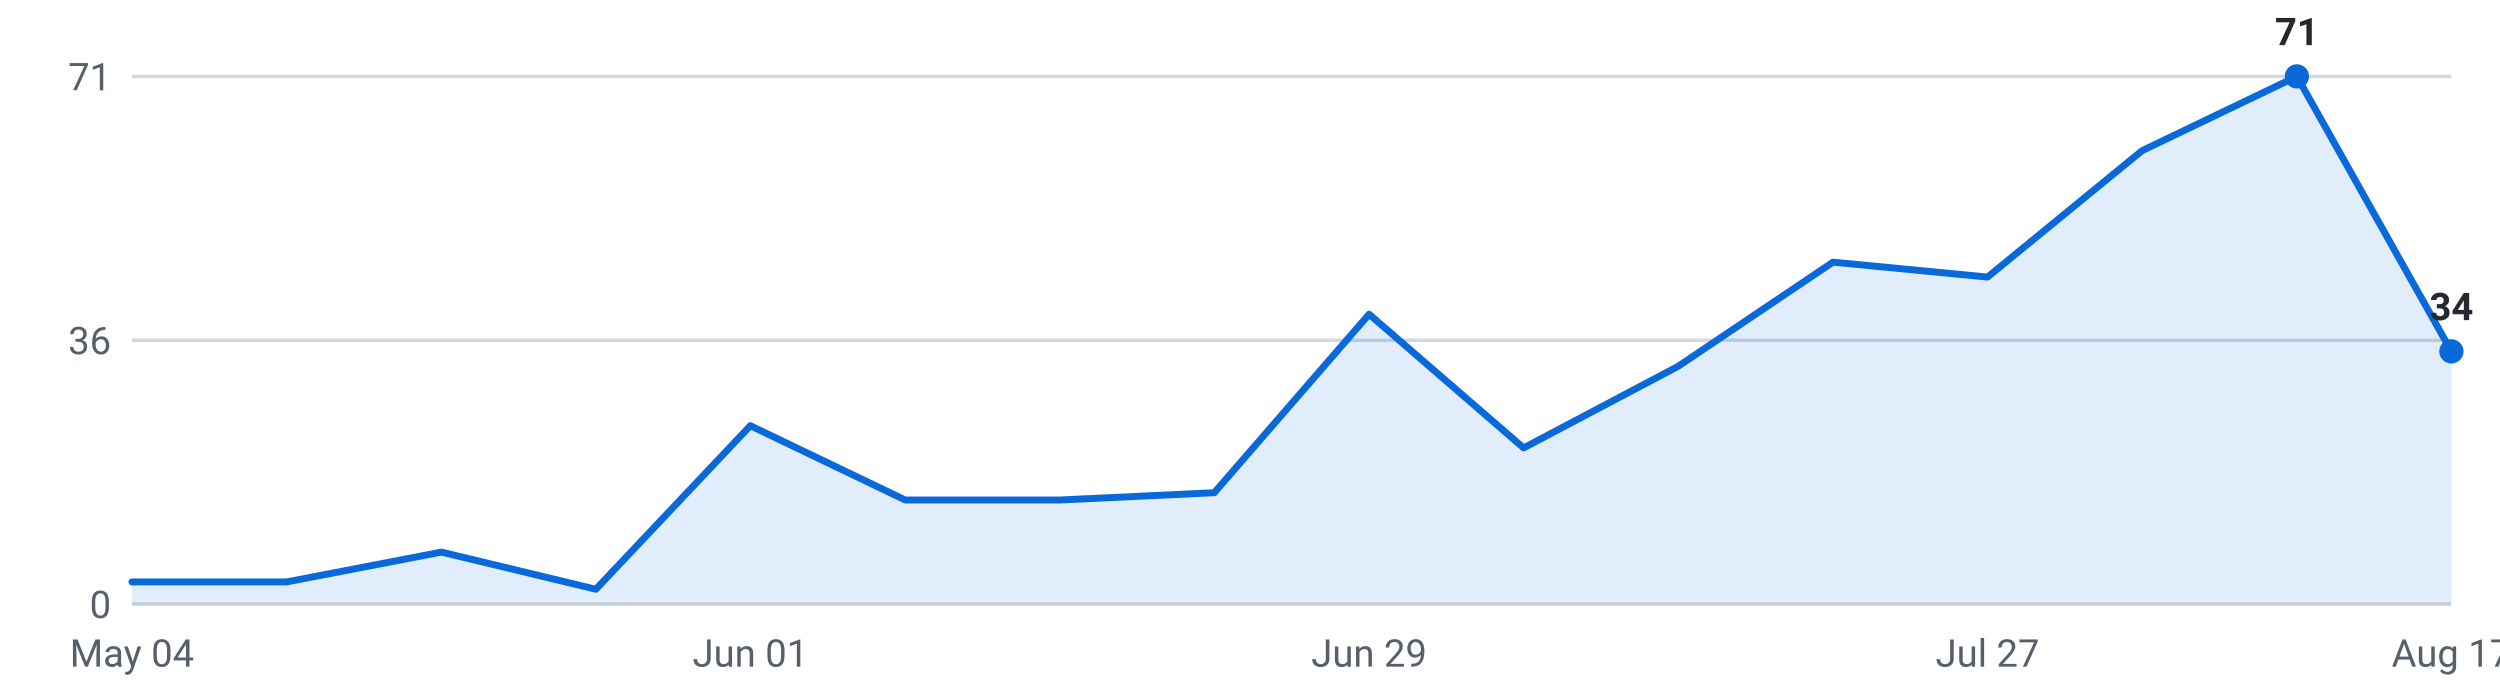
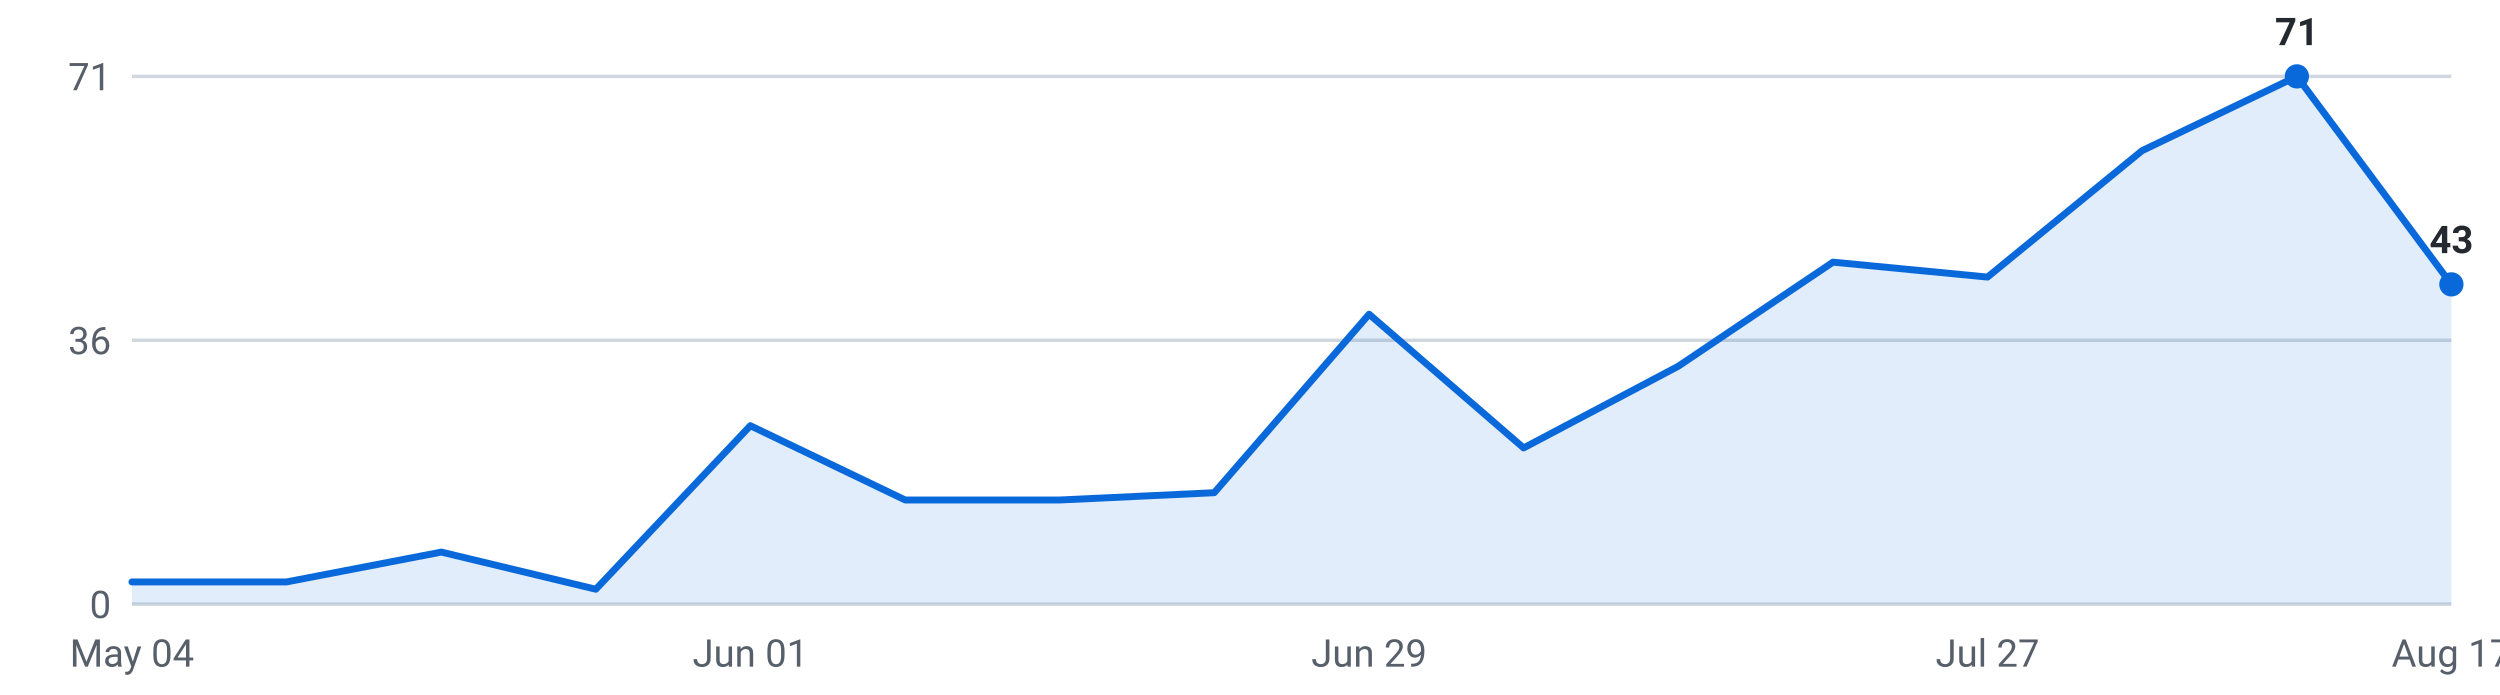
<svg xmlns="http://www.w3.org/2000/svg" viewBox="0 0 720 200" width="720" height="200" role="img" aria-label="Internships posted per week, last 16 weeks">
  <g font-family="-apple-system,Segoe UI,Roboto,sans-serif" font-size="11">
    <line x1="38" y1="174.0" x2="706" y2="174.0" stroke="#d0d7de" stroke-width="1" />
    <text x="32" y="178.0" text-anchor="end" fill="#57606a">0</text>
    <line x1="38" y1="98.0" x2="706" y2="98.0" stroke="#d0d7de" stroke-width="1" />
    <text x="32" y="102.0" text-anchor="end" fill="#57606a">36</text>
    <line x1="38" y1="22.0" x2="706" y2="22.0" stroke="#d0d7de" stroke-width="1" />
    <text x="32" y="26.0" text-anchor="end" fill="#57606a">71</text>
-     <path d="M38.0,174 L38.0,167.6 L82.5,167.6 L127.1,159.0 L171.6,169.7 L216.1,122.6 L260.7,144.0 L305.2,144.0 L349.7,141.9 L394.3,90.5 L438.8,129.0 L483.3,105.5 L527.9,75.5 L572.4,79.8 L616.9,43.4 L661.5,22.0 L706.0,101.2 L706.0,174 Z" fill="#0969da" fill-opacity="0.12" />
-     <polyline points="38.0,167.6 82.5,167.6 127.1,159.0 171.6,169.7 216.1,122.6 260.7,144.0 305.2,144.0 349.7,141.9 394.3,90.5 438.8,129.0 483.3,105.5 527.9,75.5 572.4,79.8 616.9,43.4 661.5,22.0 706.0,101.2" fill="none" stroke="#0969da" stroke-width="2" stroke-linejoin="round" stroke-linecap="round" />
+     <path d="M38.0,174 L38.0,167.6 L82.5,167.6 L127.1,159.0 L171.6,169.7 L216.1,122.6 L260.7,144.0 L305.2,144.0 L349.7,141.9 L394.3,90.5 L438.8,129.0 L483.3,105.5 L527.9,75.5 L572.4,79.8 L616.9,43.4 L661.5,22.0 L706.0,81.9 L706.0,174 Z" fill="#0969da" fill-opacity="0.12" />
+     <polyline points="38.0,167.6 82.5,167.6 127.1,159.0 171.6,169.7 216.1,122.6 260.7,144.0 305.2,144.0 349.7,141.9 394.3,90.5 438.8,129.0 483.3,105.5 527.9,75.5 572.4,79.8 616.9,43.4 661.5,22.0 706.0,81.9" fill="none" stroke="#0969da" stroke-width="2" stroke-linejoin="round" stroke-linecap="round" />
    <circle cx="661.5" cy="22.0" r="3.5" fill="#0969da" />
    <text x="661.5" y="13.0" text-anchor="middle" fill="#24292f" font-weight="600">71</text>
-     <circle cx="706.0" cy="101.2" r="3.5" fill="#0969da" />
-     <text x="706.0" y="92.2" text-anchor="middle" fill="#24292f" font-weight="600">34</text>
+     <circle cx="706.0" cy="81.9" r="3.5" fill="#0969da" />
+     <text x="706.0" y="72.9" text-anchor="middle" fill="#24292f" font-weight="600">43</text>
    <text x="38.0" y="192" text-anchor="middle" fill="#57606a">May 04</text>
    <text x="216.1" y="192" text-anchor="middle" fill="#57606a">Jun 01</text>
    <text x="394.3" y="192" text-anchor="middle" fill="#57606a">Jun 29</text>
    <text x="572.4" y="192" text-anchor="middle" fill="#57606a">Jul 27</text>
    <text x="706.0" y="192" text-anchor="middle" fill="#57606a">Aug 17</text>
  </g>
</svg>
